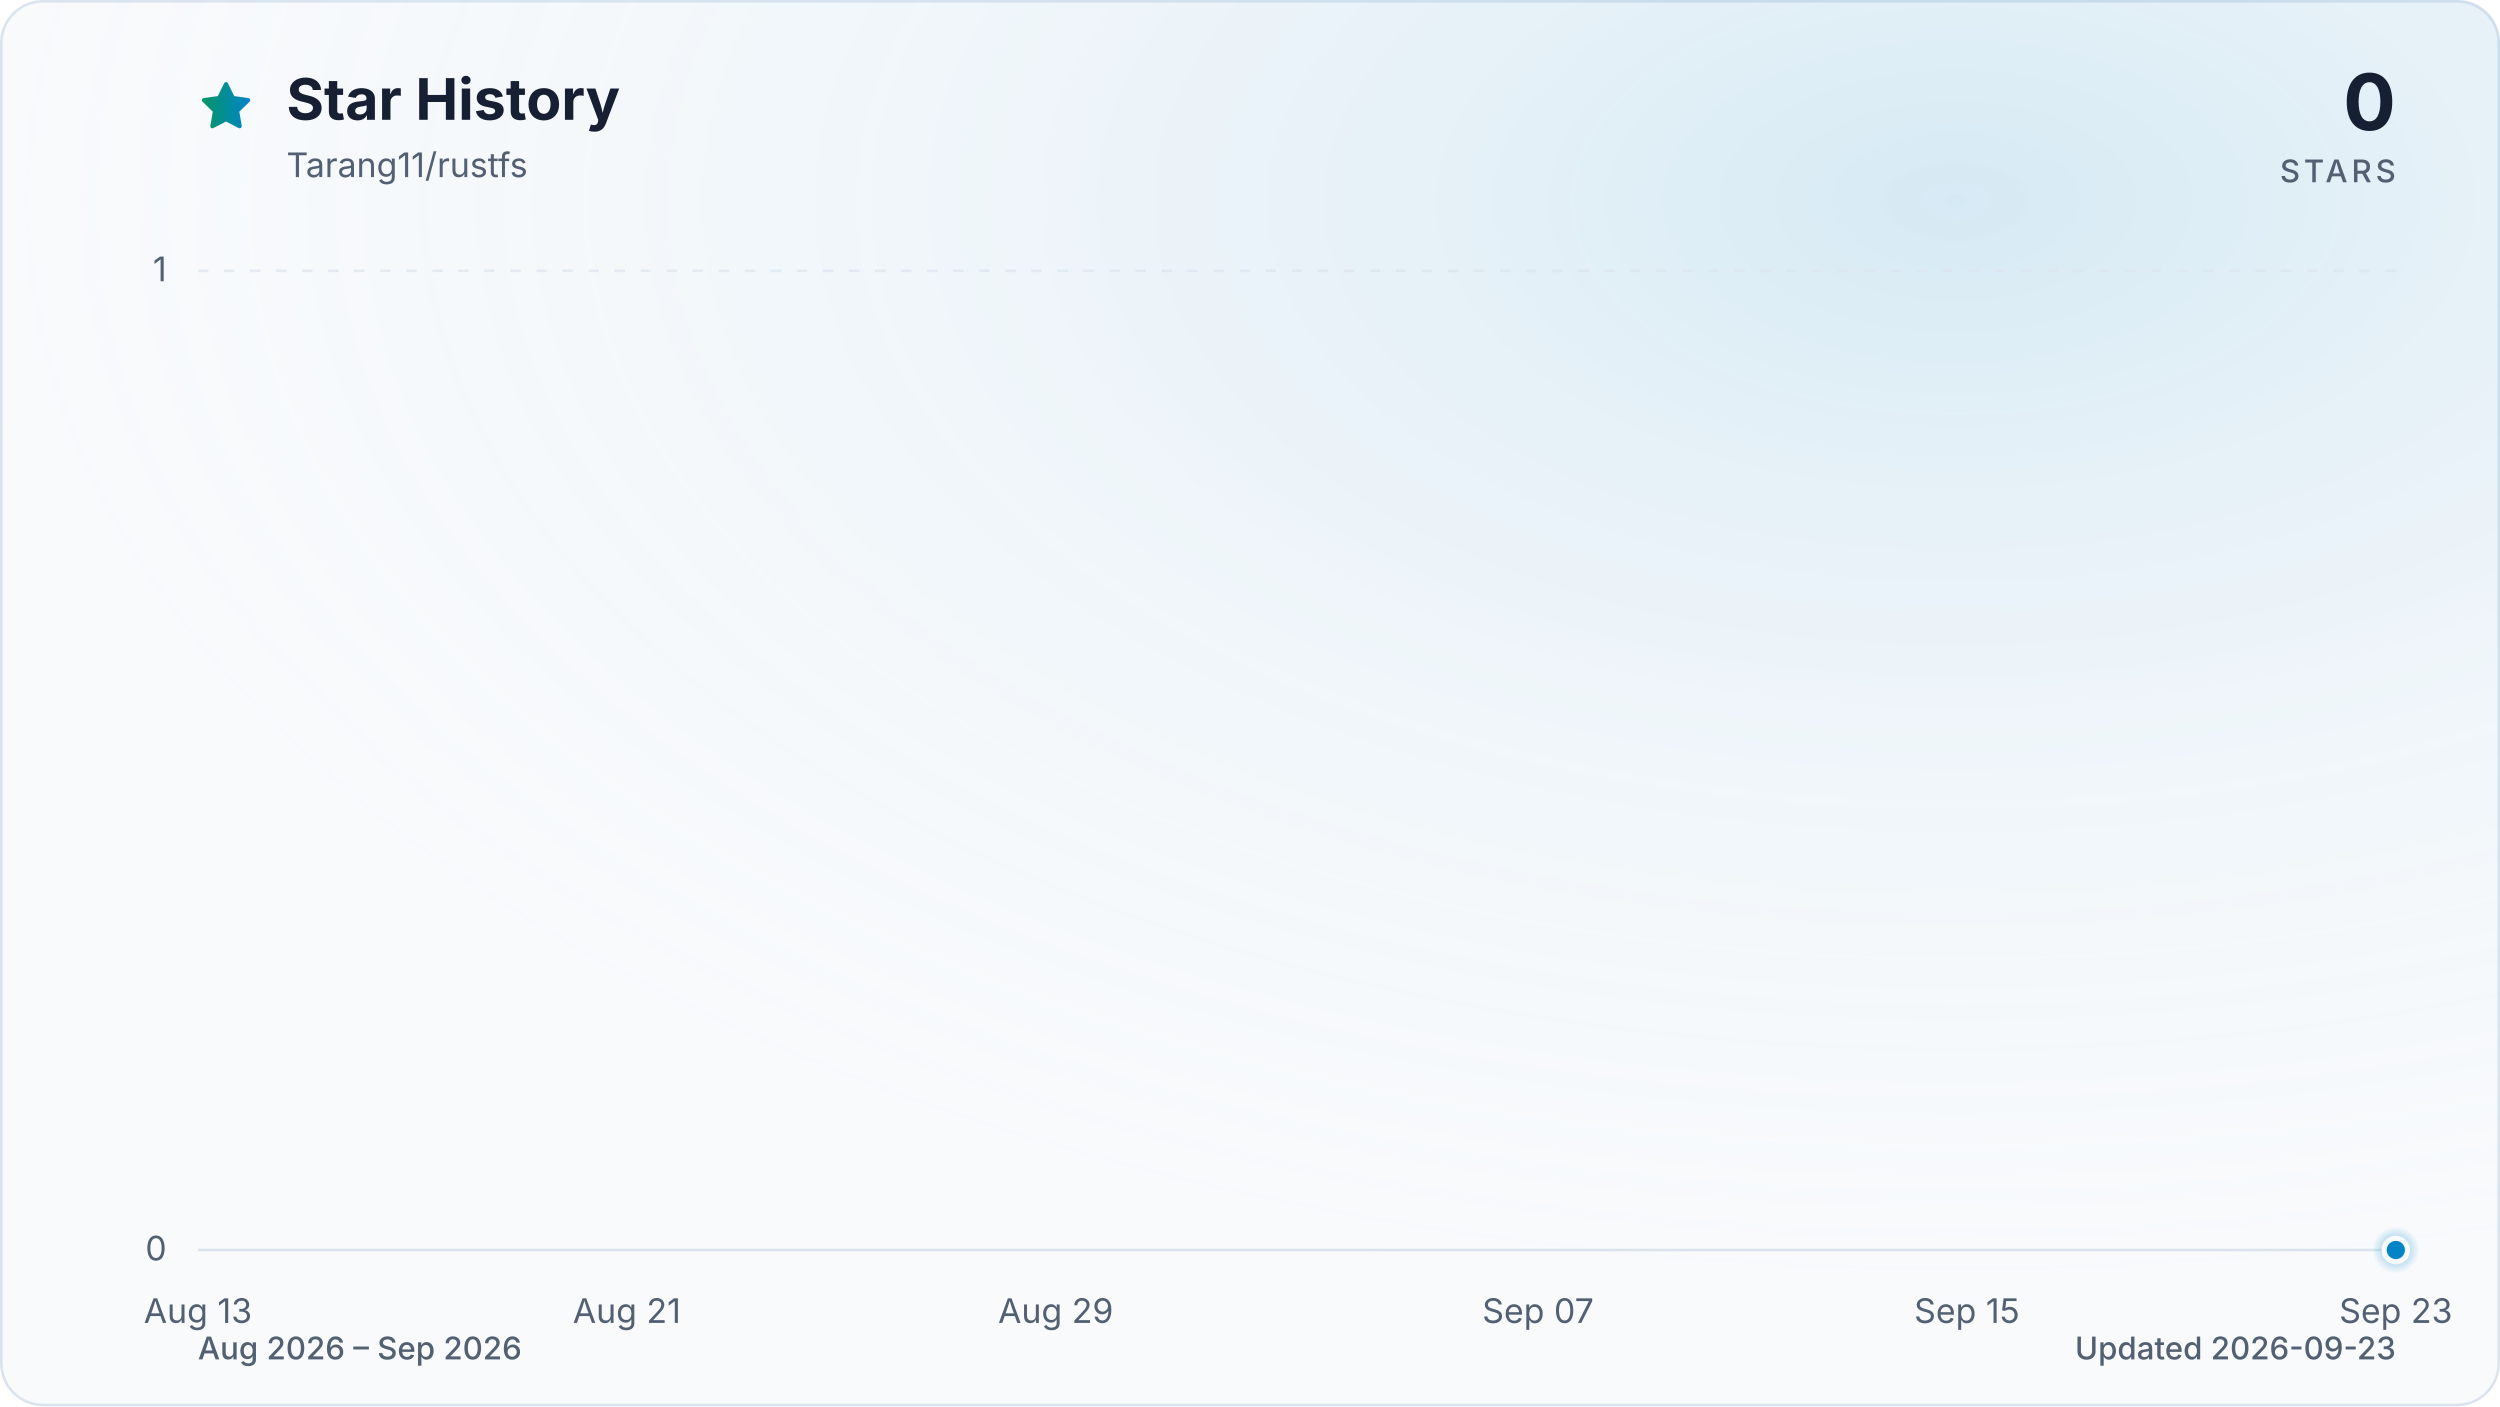
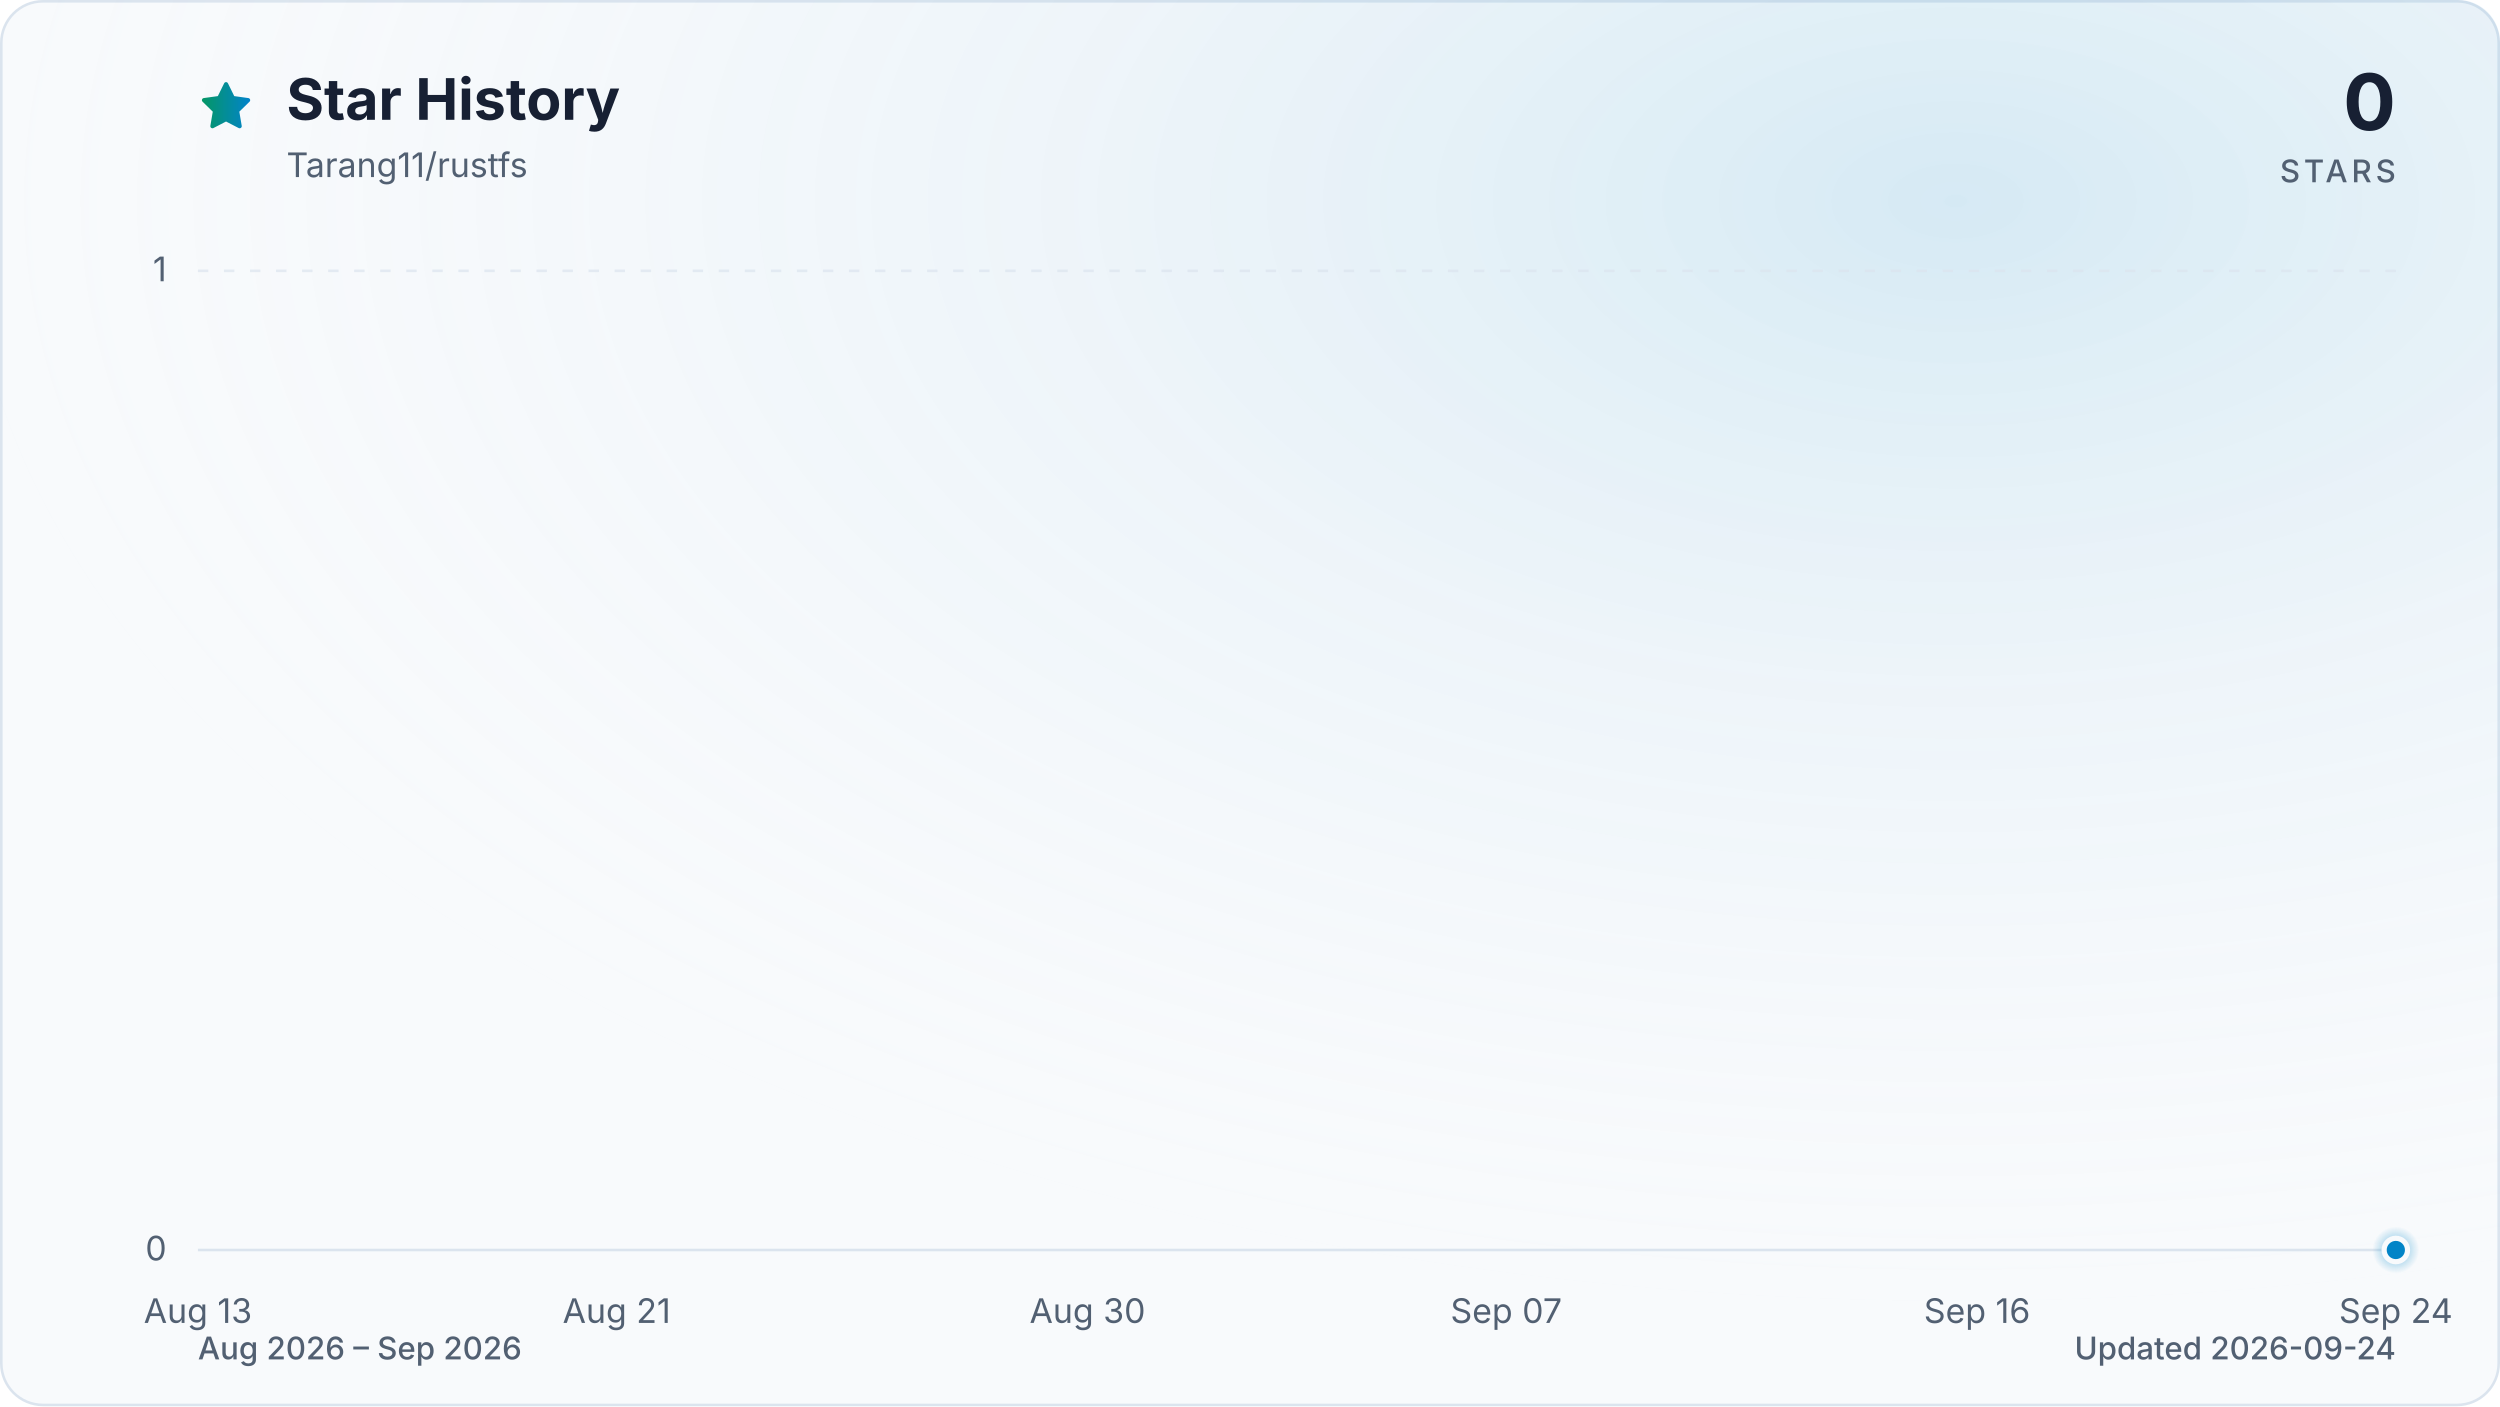
<svg xmlns="http://www.w3.org/2000/svg" viewBox="0 0 960 540" role="img" aria-labelledby="title description" data-style="gradient" data-variant="glow" data-animated="true">
  <defs>
    <linearGradient id="trend" x1="0" y1="0" x2="1" y2="0">
      <stop offset="0%" stop-color="#059669" />
      <stop offset="100%" stop-color="#0284c7" />
    </linearGradient>
    <linearGradient id="area" x1="0" y1="0" x2="0" y2="1">
      <stop offset="0%" stop-color="#059669" stop-opacity="0.30" />
      <stop offset="55%" stop-color="#0284c7" stop-opacity="0.10" />
      <stop offset="100%" stop-color="#0284c7" stop-opacity="0.01" />
    </linearGradient>
    <radialGradient id="marker-halo" cx="50%" cy="50%" r="50%">
      <stop offset="0%" stop-color="#0284c7" stop-opacity="0.55" />
      <stop offset="100%" stop-color="#0284c7" stop-opacity="0" />
    </radialGradient>
    <radialGradient id="surface-glow" cx="78%" cy="14%" r="80%">
      <stop offset="0%" stop-color="#0284c7" stop-opacity="0.14" />
      <stop offset="100%" stop-color="#f8fafc" stop-opacity="0" />
    </radialGradient>
    <filter id="trend-glow" x="-20%" y="-20%" width="140%" height="140%">
      <feGaussianBlur stdDeviation="7" />
    </filter>
  </defs>
  <style>
.trend-enter{transform-box:fill-box;transform-origin:center;animation:trend-enter 520ms cubic-bezier(0.16,1,0.3,1)}
.marker-enter{transform-box:fill-box;transform-origin:center;animation:marker-enter 320ms cubic-bezier(0.16,1,0.3,1) 200ms both}
.marker-pulse{transform-box:fill-box;transform-origin:center;animation:marker-pulse 2.6s ease-out infinite}
@keyframes trend-enter{from{opacity:.35;transform:translateY(10px)}to{opacity:1;transform:translateY(0)}}
@keyframes marker-enter{from{opacity:0;transform:scale(.4)}to{opacity:1;transform:scale(1)}}
@keyframes marker-pulse{0%{opacity:.5;transform:scale(.7)}70%,100%{opacity:0;transform:scale(2.1)}}
@media (prefers-reduced-motion:reduce){.trend-enter,.marker-enter,.marker-pulse{animation:none!important}}
@media (prefers-reduced-motion:reduce){.marker-pulse{opacity:0}}
</style>
  <rect x="0.5" y="0.5" width="959" height="539" fill="#f8fafc" stroke="#dbe4ee" stroke-width="1" rx="16" />
  <rect width="960" height="540" fill="url(#surface-glow)" rx="16" />
  <path d="M12 2.6l2.9 5.9 6.5.9-4.7 4.6 1.1 6.5-5.8-3-5.8 3 1.1-6.5-4.7-4.6 6.5-.9L12 2.6Z" transform="translate(76 30) scale(.9)" fill="url(#trend)" stroke="url(#trend)" stroke-width="1.8" stroke-linejoin="round" aria-hidden="true" />
  <text x="110" y="46" fill="#172033" font-family="ui-sans-serif, system-ui, -apple-system, BlinkMacSystemFont, 'Segoe UI', sans-serif" font-size="22" font-weight="700">Star History</text>
  <text x="110" y="68" fill="#526072" font-family="ui-sans-serif, system-ui, -apple-system, BlinkMacSystemFont, 'Segoe UI', sans-serif" font-size="13">Tarang11/rustfs</text>
  <text x="920" y="50" fill="#172033" font-family="ui-sans-serif, system-ui, -apple-system, BlinkMacSystemFont, 'Segoe UI', sans-serif" font-size="30" font-weight="700" text-anchor="end">0</text>
  <text x="920" y="70" fill="#526072" font-family="ui-sans-serif, system-ui, -apple-system, BlinkMacSystemFont, 'Segoe UI', sans-serif" font-size="12" font-weight="500" letter-spacing="1.5" text-anchor="end">STARS</text>
  <line x1="76" y1="480.0" x2="920" y2="480.0" stroke="#dbe4ee" stroke-width="1" stroke-dasharray="0" opacity="1" />
  <text x="64" y="484.0" fill="#526072" font-family="ui-sans-serif, system-ui, -apple-system, BlinkMacSystemFont, 'Segoe UI', sans-serif" font-size="13" text-anchor="end">0</text>
  <line x1="76" y1="104.0" x2="920" y2="104.0" stroke="#dbe4ee" stroke-width="1" stroke-dasharray="4 6" opacity="0.7" />
  <text x="64" y="108.0" fill="#526072" font-family="ui-sans-serif, system-ui, -apple-system, BlinkMacSystemFont, 'Segoe UI', sans-serif" font-size="13" text-anchor="end">1</text>
  <text x="76.0" y="508" fill="#526072" font-family="ui-sans-serif, system-ui, -apple-system, BlinkMacSystemFont, 'Segoe UI', sans-serif" font-size="13" text-anchor="middle">Aug 13</text>
-   <text x="240.7" y="508" fill="#526072" font-family="ui-sans-serif, system-ui, -apple-system, BlinkMacSystemFont, 'Segoe UI', sans-serif" font-size="13" text-anchor="middle">Aug 21</text>
-   <text x="405.4" y="508" fill="#526072" font-family="ui-sans-serif, system-ui, -apple-system, BlinkMacSystemFont, 'Segoe UI', sans-serif" font-size="13" text-anchor="middle">Aug 29</text>
-   <text x="590.6" y="508" fill="#526072" font-family="ui-sans-serif, system-ui, -apple-system, BlinkMacSystemFont, 'Segoe UI', sans-serif" font-size="13" text-anchor="middle">Sep 07</text>
-   <text x="755.3" y="508" fill="#526072" font-family="ui-sans-serif, system-ui, -apple-system, BlinkMacSystemFont, 'Segoe UI', sans-serif" font-size="13" text-anchor="middle">Sep 15</text>
-   <text x="920.0" y="508" fill="#526072" font-family="ui-sans-serif, system-ui, -apple-system, BlinkMacSystemFont, 'Segoe UI', sans-serif" font-size="13" text-anchor="middle">Sep 23</text>
+   <text x="236.8" y="508" fill="#526072" font-family="ui-sans-serif, system-ui, -apple-system, BlinkMacSystemFont, 'Segoe UI', sans-serif" font-size="13" text-anchor="middle">Aug 21</text>
+   <text x="417.6" y="508" fill="#526072" font-family="ui-sans-serif, system-ui, -apple-system, BlinkMacSystemFont, 'Segoe UI', sans-serif" font-size="13" text-anchor="middle">Aug 30</text>
+   <text x="578.4" y="508" fill="#526072" font-family="ui-sans-serif, system-ui, -apple-system, BlinkMacSystemFont, 'Segoe UI', sans-serif" font-size="13" text-anchor="middle">Sep 07</text>
+   <text x="759.2" y="508" fill="#526072" font-family="ui-sans-serif, system-ui, -apple-system, BlinkMacSystemFont, 'Segoe UI', sans-serif" font-size="13" text-anchor="middle">Sep 16</text>
+   <text x="920.0" y="508" fill="#526072" font-family="ui-sans-serif, system-ui, -apple-system, BlinkMacSystemFont, 'Segoe UI', sans-serif" font-size="13" text-anchor="middle">Sep 24</text>
  <g class="trend-enter">
-     <path d="M 76.0 480.0 C 82.9 480.0, 89.7 480.0, 96.6 480.0 C 103.4 480.0, 110.3 480.0, 117.2 480.0 C 124.0 480.0, 130.9 480.0, 137.8 480.0 C 144.6 480.0, 151.5 480.0, 158.3 480.0 C 165.2 480.0, 172.1 480.0, 178.9 480.0 C 185.8 480.0, 192.7 480.0, 199.5 480.0 C 206.4 480.0, 213.2 480.0, 220.1 480.0 C 227.0 480.0, 233.8 480.0, 240.7 480.0 C 247.5 480.0, 254.4 480.0, 261.3 480.0 C 268.1 480.0, 275.0 480.0, 281.9 480.0 C 288.7 480.0, 295.6 480.0, 302.4 480.0 C 309.3 480.0, 316.2 480.0, 323.0 480.0 C 329.9 480.0, 336.7 480.0, 343.6 480.0 C 350.5 480.0, 357.3 480.0, 364.2 480.0 C 371.1 480.0, 377.9 480.0, 384.8 480.0 C 391.6 480.0, 398.5 480.0, 405.4 480.0 C 412.2 480.0, 419.1 480.0, 426.0 480.0 C 432.8 480.0, 439.7 480.0, 446.5 480.0 C 453.4 480.0, 460.3 480.0, 467.1 480.0 C 474.0 480.0, 480.8 480.0, 487.7 480.0 C 494.6 480.0, 501.4 480.0, 508.3 480.0 C 515.2 480.0, 522.0 480.0, 528.9 480.0 C 535.7 480.0, 542.6 480.0, 549.5 480.0 C 556.3 480.0, 563.2 480.0, 570.0 480.0 C 576.9 480.0, 583.8 480.0, 590.6 480.0 C 597.5 480.0, 604.4 480.0, 611.2 480.0 C 618.1 480.0, 624.9 480.0, 631.8 480.0 C 638.7 480.0, 645.5 480.0, 652.4 480.0 C 659.3 480.0, 666.1 480.0, 673.0 480.0 C 679.8 480.0, 686.7 480.0, 693.6 480.0 C 700.4 480.0, 707.3 480.0, 714.1 480.0 C 721.0 480.0, 727.9 480.0, 734.7 480.0 C 741.6 480.0, 748.5 480.0, 755.3 480.0 C 762.2 480.0, 769.0 480.0, 775.9 480.0 C 782.8 480.0, 789.6 480.0, 796.5 480.0 C 803.3 480.0, 810.2 480.0, 817.1 480.0 C 823.9 480.0, 830.8 480.0, 837.7 480.0 C 844.5 480.0, 851.4 480.0, 858.2 480.0 C 865.1 480.0, 872.0 480.0, 878.8 480.0 C 885.7 480.0, 892.6 480.0, 899.4 480.0 C 906.3 480.0, 913.1 480.0, 920.0 480.0 L 920.0 480.0 L 76.0 480.0 Z" fill="url(#area)" />
-     <path d="M 76.0 480.0 C 82.9 480.0, 89.7 480.0, 96.6 480.0 C 103.4 480.0, 110.3 480.0, 117.2 480.0 C 124.0 480.0, 130.9 480.0, 137.8 480.0 C 144.6 480.0, 151.5 480.0, 158.3 480.0 C 165.2 480.0, 172.1 480.0, 178.9 480.0 C 185.8 480.0, 192.7 480.0, 199.5 480.0 C 206.4 480.0, 213.2 480.0, 220.1 480.0 C 227.0 480.0, 233.8 480.0, 240.7 480.0 C 247.5 480.0, 254.4 480.0, 261.3 480.0 C 268.1 480.0, 275.0 480.0, 281.9 480.0 C 288.7 480.0, 295.6 480.0, 302.4 480.0 C 309.3 480.0, 316.2 480.0, 323.0 480.0 C 329.9 480.0, 336.7 480.0, 343.6 480.0 C 350.5 480.0, 357.3 480.0, 364.2 480.0 C 371.1 480.0, 377.9 480.0, 384.8 480.0 C 391.6 480.0, 398.5 480.0, 405.4 480.0 C 412.2 480.0, 419.1 480.0, 426.0 480.0 C 432.8 480.0, 439.7 480.0, 446.5 480.0 C 453.4 480.0, 460.3 480.0, 467.1 480.0 C 474.0 480.0, 480.8 480.0, 487.7 480.0 C 494.6 480.0, 501.4 480.0, 508.3 480.0 C 515.2 480.0, 522.0 480.0, 528.9 480.0 C 535.7 480.0, 542.6 480.0, 549.5 480.0 C 556.3 480.0, 563.2 480.0, 570.0 480.0 C 576.9 480.0, 583.8 480.0, 590.6 480.0 C 597.5 480.0, 604.4 480.0, 611.2 480.0 C 618.1 480.0, 624.9 480.0, 631.8 480.0 C 638.7 480.0, 645.5 480.0, 652.4 480.0 C 659.3 480.0, 666.1 480.0, 673.0 480.0 C 679.8 480.0, 686.7 480.0, 693.6 480.0 C 700.4 480.0, 707.3 480.0, 714.1 480.0 C 721.0 480.0, 727.9 480.0, 734.7 480.0 C 741.6 480.0, 748.5 480.0, 755.3 480.0 C 762.2 480.0, 769.0 480.0, 775.9 480.0 C 782.8 480.0, 789.6 480.0, 796.5 480.0 C 803.3 480.0, 810.2 480.0, 817.1 480.0 C 823.9 480.0, 830.8 480.0, 837.7 480.0 C 844.5 480.0, 851.4 480.0, 858.2 480.0 C 865.1 480.0, 872.0 480.0, 878.8 480.0 C 885.7 480.0, 892.6 480.0, 899.4 480.0 C 906.3 480.0, 913.1 480.0, 920.0 480.0" fill="none" stroke="url(#trend)" stroke-width="12" stroke-linecap="round" stroke-linejoin="round" opacity="0.16" filter="url(#trend-glow)" />
-     <path d="M 76.0 480.0 C 82.9 480.0, 89.7 480.0, 96.6 480.0 C 103.4 480.0, 110.3 480.0, 117.2 480.0 C 124.0 480.0, 130.9 480.0, 137.8 480.0 C 144.6 480.0, 151.5 480.0, 158.3 480.0 C 165.2 480.0, 172.1 480.0, 178.9 480.0 C 185.8 480.0, 192.7 480.0, 199.5 480.0 C 206.4 480.0, 213.2 480.0, 220.1 480.0 C 227.0 480.0, 233.8 480.0, 240.7 480.0 C 247.5 480.0, 254.4 480.0, 261.3 480.0 C 268.1 480.0, 275.0 480.0, 281.9 480.0 C 288.7 480.0, 295.6 480.0, 302.4 480.0 C 309.3 480.0, 316.2 480.0, 323.0 480.0 C 329.9 480.0, 336.7 480.0, 343.6 480.0 C 350.5 480.0, 357.3 480.0, 364.2 480.0 C 371.1 480.0, 377.9 480.0, 384.8 480.0 C 391.6 480.0, 398.5 480.0, 405.4 480.0 C 412.2 480.0, 419.1 480.0, 426.0 480.0 C 432.8 480.0, 439.7 480.0, 446.5 480.0 C 453.4 480.0, 460.3 480.0, 467.1 480.0 C 474.0 480.0, 480.8 480.0, 487.7 480.0 C 494.6 480.0, 501.4 480.0, 508.3 480.0 C 515.2 480.0, 522.0 480.0, 528.9 480.0 C 535.7 480.0, 542.6 480.0, 549.5 480.0 C 556.3 480.0, 563.2 480.0, 570.0 480.0 C 576.9 480.0, 583.8 480.0, 590.6 480.0 C 597.5 480.0, 604.4 480.0, 611.2 480.0 C 618.1 480.0, 624.9 480.0, 631.8 480.0 C 638.7 480.0, 645.5 480.0, 652.4 480.0 C 659.3 480.0, 666.1 480.0, 673.0 480.0 C 679.8 480.0, 686.7 480.0, 693.6 480.0 C 700.4 480.0, 707.3 480.0, 714.1 480.0 C 721.0 480.0, 727.9 480.0, 734.7 480.0 C 741.6 480.0, 748.5 480.0, 755.3 480.0 C 762.2 480.0, 769.0 480.0, 775.9 480.0 C 782.8 480.0, 789.6 480.0, 796.5 480.0 C 803.3 480.0, 810.2 480.0, 817.1 480.0 C 823.9 480.0, 830.8 480.0, 837.7 480.0 C 844.5 480.0, 851.4 480.0, 858.2 480.0 C 865.1 480.0, 872.0 480.0, 878.8 480.0 C 885.7 480.0, 892.6 480.0, 899.4 480.0 C 906.3 480.0, 913.1 480.0, 920.0 480.0" fill="none" stroke="url(#trend)" stroke-width="3" stroke-linecap="round" stroke-linejoin="round" />
+     <path d="M 76.0 480.0 C 82.7 480.0, 89.4 480.0, 96.1 480.0 C 102.8 480.0, 109.5 480.0, 116.2 480.0 C 122.9 480.0, 129.6 480.0, 136.3 480.0 C 143.0 480.0, 149.7 480.0, 156.4 480.0 C 163.1 480.0, 169.8 480.0, 176.5 480.0 C 183.2 480.0, 189.9 480.0, 196.6 480.0 C 203.3 480.0, 210.0 480.0, 216.7 480.0 C 223.4 480.0, 230.1 480.0, 236.8 480.0 C 243.5 480.0, 250.2 480.0, 256.9 480.0 C 263.6 480.0, 270.3 480.0, 277.0 480.0 C 283.7 480.0, 290.3 480.0, 297.0 480.0 C 303.7 480.0, 310.4 480.0, 317.1 480.0 C 323.8 480.0, 330.5 480.0, 337.2 480.0 C 343.9 480.0, 350.6 480.0, 357.3 480.0 C 364.0 480.0, 370.7 480.0, 377.4 480.0 C 384.1 480.0, 390.8 480.0, 397.5 480.0 C 404.2 480.0, 410.9 480.0, 417.6 480.0 C 424.3 480.0, 431.0 480.0, 437.7 480.0 C 444.4 480.0, 451.1 480.0, 457.8 480.0 C 464.5 480.0, 471.2 480.0, 477.9 480.0 C 484.6 480.0, 491.3 480.0, 498.0 480.0 C 504.7 480.0, 511.4 480.0, 518.1 480.0 C 524.8 480.0, 531.5 480.0, 538.2 480.0 C 544.9 480.0, 551.6 480.0, 558.3 480.0 C 565.0 480.0, 571.7 480.0, 578.4 480.0 C 585.1 480.0, 591.8 480.0, 598.5 480.0 C 605.2 480.0, 611.9 480.0, 618.6 480.0 C 625.3 480.0, 632.0 480.0, 638.7 480.0 C 645.4 480.0, 652.1 480.0, 658.8 480.0 C 665.5 480.0, 672.2 480.0, 678.9 480.0 C 685.6 480.0, 692.3 480.0, 699.0 480.0 C 705.7 480.0, 712.3 480.0, 719.0 480.0 C 725.7 480.0, 732.4 480.0, 739.1 480.0 C 745.8 480.0, 752.5 480.0, 759.2 480.0 C 765.9 480.0, 772.6 480.0, 779.3 480.0 C 786.0 480.0, 792.7 480.0, 799.4 480.0 C 806.1 480.0, 812.8 480.0, 819.5 480.0 C 826.2 480.0, 832.9 480.0, 839.6 480.0 C 846.3 480.0, 853.0 480.0, 859.7 480.0 C 866.4 480.0, 873.1 480.0, 879.8 480.0 C 886.5 480.0, 893.2 480.0, 899.9 480.0 C 906.6 480.0, 913.3 480.0, 920.0 480.0 L 920.0 480.0 L 76.0 480.0 Z" fill="url(#area)" />
+     <path d="M 76.0 480.0 C 82.7 480.0, 89.4 480.0, 96.1 480.0 C 102.8 480.0, 109.5 480.0, 116.2 480.0 C 122.9 480.0, 129.6 480.0, 136.3 480.0 C 143.0 480.0, 149.7 480.0, 156.4 480.0 C 163.1 480.0, 169.8 480.0, 176.5 480.0 C 183.2 480.0, 189.9 480.0, 196.6 480.0 C 203.3 480.0, 210.0 480.0, 216.7 480.0 C 223.4 480.0, 230.1 480.0, 236.8 480.0 C 243.5 480.0, 250.2 480.0, 256.9 480.0 C 263.6 480.0, 270.3 480.0, 277.0 480.0 C 283.7 480.0, 290.3 480.0, 297.0 480.0 C 303.7 480.0, 310.4 480.0, 317.1 480.0 C 323.8 480.0, 330.5 480.0, 337.2 480.0 C 343.9 480.0, 350.6 480.0, 357.3 480.0 C 364.0 480.0, 370.7 480.0, 377.4 480.0 C 384.1 480.0, 390.8 480.0, 397.5 480.0 C 404.2 480.0, 410.9 480.0, 417.6 480.0 C 424.3 480.0, 431.0 480.0, 437.7 480.0 C 444.4 480.0, 451.1 480.0, 457.8 480.0 C 464.5 480.0, 471.2 480.0, 477.9 480.0 C 484.6 480.0, 491.3 480.0, 498.0 480.0 C 504.7 480.0, 511.4 480.0, 518.1 480.0 C 524.8 480.0, 531.5 480.0, 538.2 480.0 C 544.9 480.0, 551.6 480.0, 558.3 480.0 C 565.0 480.0, 571.7 480.0, 578.4 480.0 C 585.1 480.0, 591.8 480.0, 598.5 480.0 C 605.2 480.0, 611.9 480.0, 618.6 480.0 C 625.3 480.0, 632.0 480.0, 638.7 480.0 C 645.4 480.0, 652.1 480.0, 658.8 480.0 C 665.5 480.0, 672.2 480.0, 678.9 480.0 C 685.6 480.0, 692.3 480.0, 699.0 480.0 C 705.7 480.0, 712.3 480.0, 719.0 480.0 C 725.7 480.0, 732.4 480.0, 739.1 480.0 C 745.8 480.0, 752.5 480.0, 759.2 480.0 C 765.9 480.0, 772.6 480.0, 779.3 480.0 C 786.0 480.0, 792.7 480.0, 799.4 480.0 C 806.1 480.0, 812.8 480.0, 819.5 480.0 C 826.2 480.0, 832.9 480.0, 839.6 480.0 C 846.3 480.0, 853.0 480.0, 859.7 480.0 C 866.4 480.0, 873.1 480.0, 879.8 480.0 C 886.5 480.0, 893.2 480.0, 899.9 480.0 C 906.6 480.0, 913.3 480.0, 920.0 480.0" fill="none" stroke="url(#trend)" stroke-width="12" stroke-linecap="round" stroke-linejoin="round" opacity="0.16" filter="url(#trend-glow)" />
+     <path d="M 76.0 480.0 C 82.7 480.0, 89.4 480.0, 96.1 480.0 C 102.8 480.0, 109.5 480.0, 116.2 480.0 C 122.9 480.0, 129.6 480.0, 136.3 480.0 C 143.0 480.0, 149.7 480.0, 156.4 480.0 C 163.1 480.0, 169.8 480.0, 176.5 480.0 C 183.2 480.0, 189.9 480.0, 196.6 480.0 C 203.3 480.0, 210.0 480.0, 216.7 480.0 C 223.4 480.0, 230.1 480.0, 236.8 480.0 C 243.5 480.0, 250.2 480.0, 256.9 480.0 C 263.6 480.0, 270.3 480.0, 277.0 480.0 C 283.7 480.0, 290.3 480.0, 297.0 480.0 C 303.7 480.0, 310.4 480.0, 317.1 480.0 C 323.8 480.0, 330.5 480.0, 337.2 480.0 C 343.9 480.0, 350.6 480.0, 357.3 480.0 C 364.0 480.0, 370.7 480.0, 377.4 480.0 C 384.1 480.0, 390.8 480.0, 397.5 480.0 C 404.2 480.0, 410.9 480.0, 417.6 480.0 C 424.3 480.0, 431.0 480.0, 437.7 480.0 C 444.4 480.0, 451.1 480.0, 457.8 480.0 C 464.5 480.0, 471.2 480.0, 477.9 480.0 C 484.6 480.0, 491.3 480.0, 498.0 480.0 C 504.7 480.0, 511.4 480.0, 518.1 480.0 C 524.8 480.0, 531.5 480.0, 538.2 480.0 C 544.9 480.0, 551.6 480.0, 558.3 480.0 C 565.0 480.0, 571.7 480.0, 578.4 480.0 C 585.1 480.0, 591.8 480.0, 598.5 480.0 C 605.2 480.0, 611.9 480.0, 618.6 480.0 C 625.3 480.0, 632.0 480.0, 638.7 480.0 C 645.4 480.0, 652.1 480.0, 658.8 480.0 C 665.5 480.0, 672.2 480.0, 678.9 480.0 C 685.6 480.0, 692.3 480.0, 699.0 480.0 C 705.7 480.0, 712.3 480.0, 719.0 480.0 C 725.7 480.0, 732.4 480.0, 739.1 480.0 C 745.8 480.0, 752.5 480.0, 759.2 480.0 C 765.9 480.0, 772.6 480.0, 779.3 480.0 C 786.0 480.0, 792.7 480.0, 799.4 480.0 C 806.1 480.0, 812.8 480.0, 819.5 480.0 C 826.2 480.0, 832.9 480.0, 839.6 480.0 C 846.3 480.0, 853.0 480.0, 859.7 480.0 C 866.4 480.0, 873.1 480.0, 879.8 480.0 C 886.5 480.0, 893.2 480.0, 899.9 480.0 C 906.6 480.0, 913.3 480.0, 920.0 480.0" fill="none" stroke="url(#trend)" stroke-width="3" stroke-linecap="round" stroke-linejoin="round" />
  </g>
  <g class="marker-enter">
    <circle class="marker-pulse" cx="920.0" cy="480.0" r="9" fill="url(#marker-halo)" />
    <circle cx="920.0" cy="480.0" r="4.5" fill="#0284c7" stroke="#f8fafc" stroke-width="2" />
  </g>
  <text x="76" y="522" fill="#526072" font-family="ui-sans-serif, system-ui, -apple-system, BlinkMacSystemFont, 'Segoe UI', sans-serif" font-size="12" font-weight="500">Aug 2026 – Sep 2026</text>
-   <text x="920" y="522" fill="#526072" font-family="ui-sans-serif, system-ui, -apple-system, BlinkMacSystemFont, 'Segoe UI', sans-serif" font-size="12" font-weight="500" text-anchor="end">Updated 2026-09-23</text>
+   <text x="920" y="522" fill="#526072" font-family="ui-sans-serif, system-ui, -apple-system, BlinkMacSystemFont, 'Segoe UI', sans-serif" font-size="12" font-weight="500" text-anchor="end">Updated 2026-09-24</text>
</svg>
